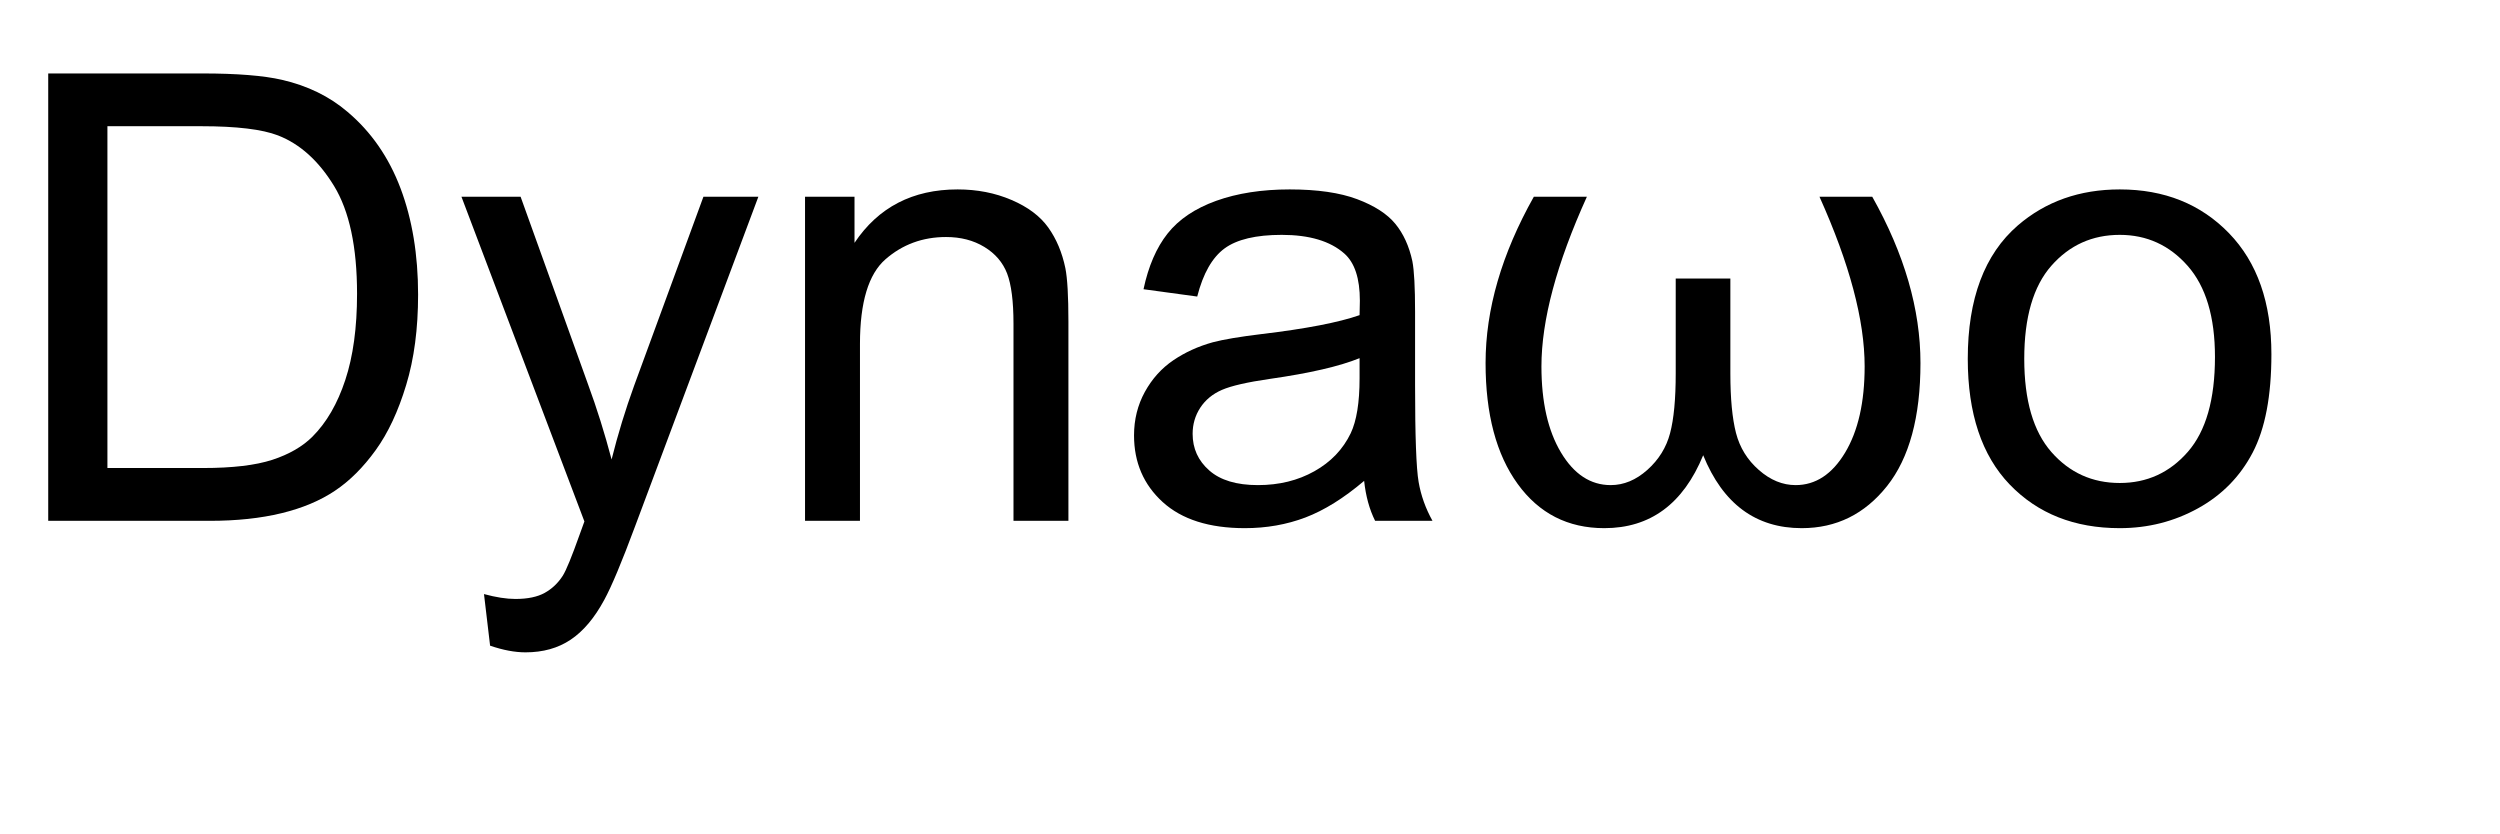
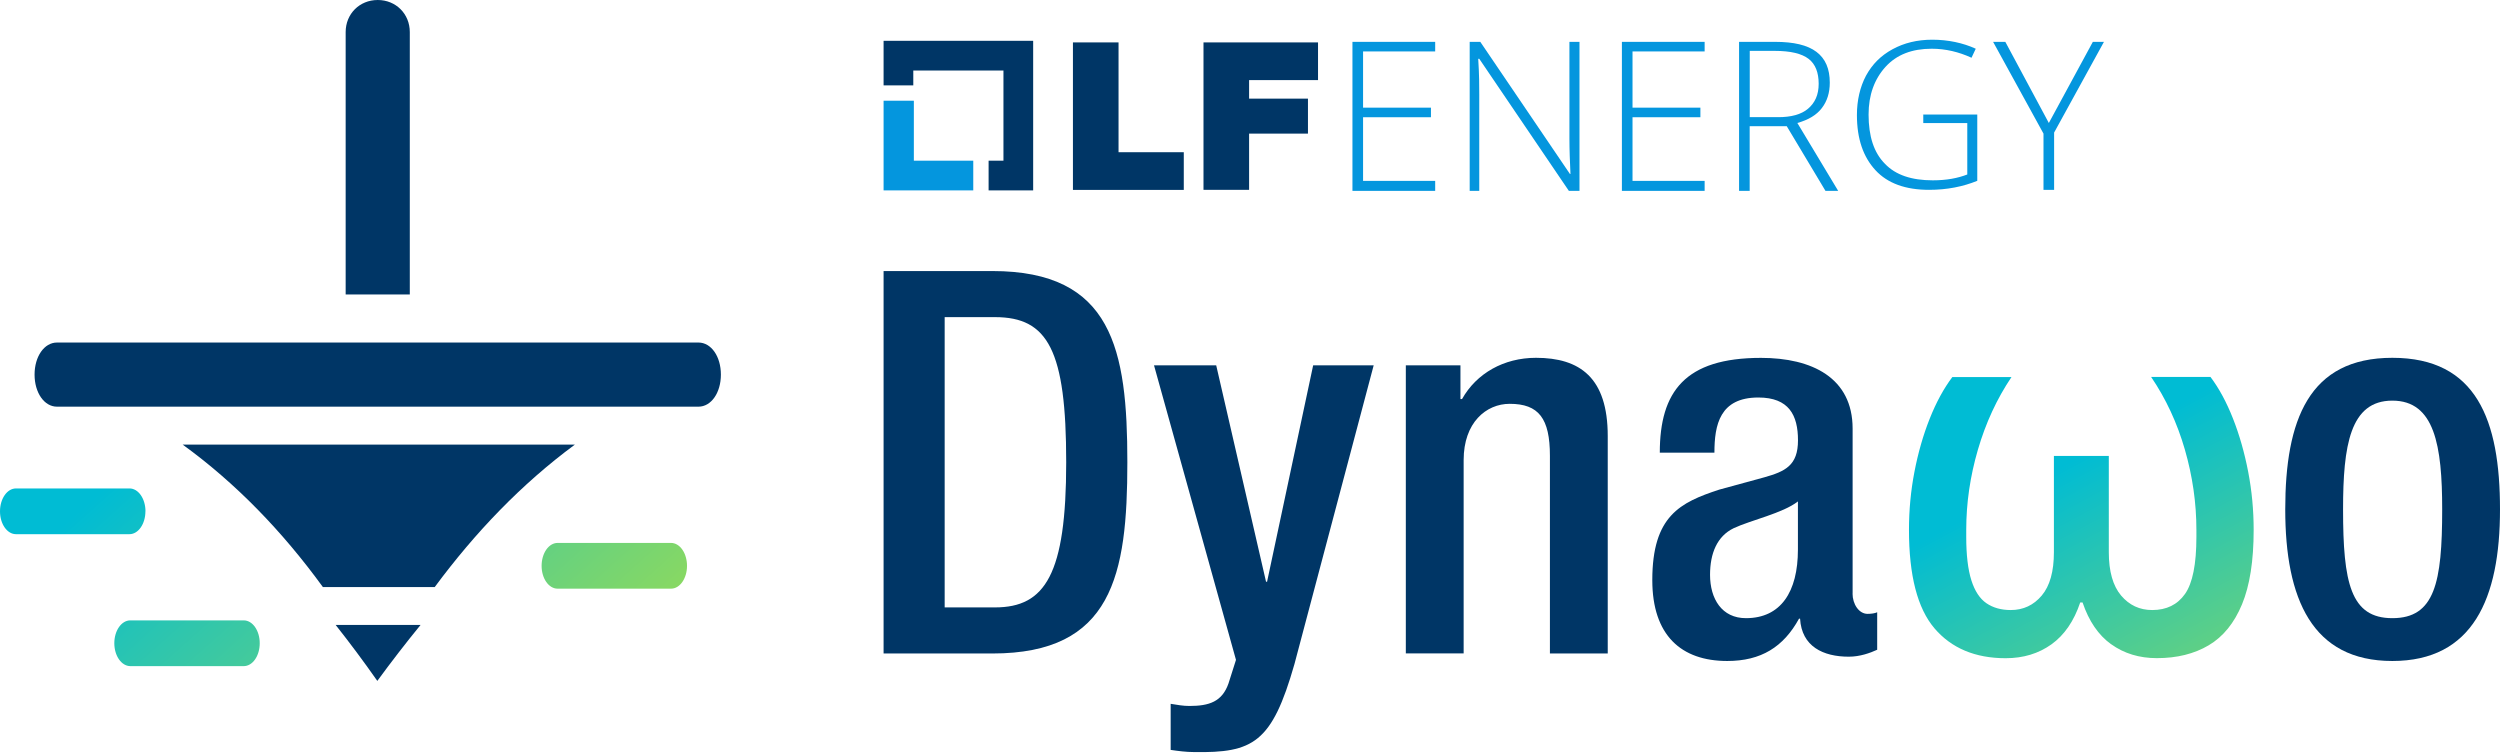
- <svg xmlns="http://www.w3.org/2000/svg" xmlns:xlink="http://www.w3.org/1999/xlink" width="240" height="80" viewBox="0 0 240 80">
+ <svg xmlns="http://www.w3.org/2000/svg" xmlns:xlink="http://www.w3.org/1999/xlink" id="Layer_1" viewBox="0 0 360.18 108.36">
  <defs>
+     <style>.cls-1{fill:url(#linear-gradient);}.cls-2{fill:#003666;}.cls-3{fill:#0496de;}.cls-4{fill:url(#linear-gradient-3);}.cls-5{fill:url(#linear-gradient-4);}.cls-6{fill:url(#linear-gradient-2);}</style>
+     <linearGradient id="linear-gradient" x1="337.86" y1="145.66" x2="296.07" y2="67.73" gradientUnits="userSpaceOnUse">
+       <stop offset="0" stop-color="#fff100" />
+       <stop offset="1" stop-color="#00bcd4" />
+     </linearGradient>
+     <linearGradient id="linear-gradient-2" x1="132.68" y1="130.83" x2="50.23" y2="38.79" xlink:href="#linear-gradient" />
+     <linearGradient id="linear-gradient-3" x1="92.98" y1="166.39" x2="10.53" y2="74.35" xlink:href="#linear-gradient" />
+     <linearGradient id="linear-gradient-4" x1="93.29" y1="166.12" x2="10.84" y2="74.07" xlink:href="#linear-gradient" />
+   </defs>
+   <g>
+     <polygon class="cls-3" points="131.66 23.15 131.66 14.51 127.3 14.51 127.3 27.43 140.22 27.43 140.22 23.15 131.66 23.15" />
+     <polygon class="cls-2" points="148.85 5.88 127.3 5.88 127.3 12.3 131.58 12.3 131.58 10.16 144.57 10.16 144.57 23.15 142.43 23.15 142.43 27.43 148.85 27.43 148.85 5.88" />
    <g>
-       <g id="glyph-0-0">
-         <path d="M 4.629 0 L 4.629 -42.949 L 19.422 -42.949 C 22.762 -42.949 25.312 -42.742 27.07 -42.336 C 29.531 -41.77 31.633 -40.742 33.367 -39.258 C 35.633 -37.344 37.328 -34.898 38.453 -31.918 C 39.574 -28.941 40.137 -25.539 40.137 -21.711 C 40.137 -18.449 39.758 -15.555 38.992 -13.039 C 38.23 -10.52 37.258 -8.434 36.062 -6.781 C 34.871 -5.133 33.57 -3.832 32.152 -2.887 C 30.738 -1.938 29.027 -1.219 27.027 -0.734 C 25.023 -0.246 22.727 0 20.125 0 Z M 10.312 -5.07 L 19.484 -5.07 C 22.316 -5.07 24.535 -5.332 26.148 -5.859 C 27.758 -6.387 29.043 -7.129 30 -8.086 C 31.348 -9.434 32.398 -11.246 33.148 -13.52 C 33.902 -15.797 34.277 -18.555 34.277 -21.797 C 34.277 -26.289 33.539 -29.742 32.066 -32.152 C 30.59 -34.566 28.797 -36.18 26.688 -37 C 25.164 -37.586 22.715 -37.883 19.336 -37.883 L 10.312 -37.883 Z M 10.312 -5.07 " />
-       </g>
-       <g id="glyph-0-1">
-         <path d="M 3.719 11.984 L 3.133 7.031 C 4.285 7.344 5.293 7.5 6.152 7.5 C 7.324 7.5 8.262 7.305 8.965 6.914 C 9.668 6.523 10.242 5.977 10.695 5.273 C 11.027 4.746 11.562 3.438 12.305 1.348 C 12.402 1.055 12.559 0.625 12.773 0.059 L 0.969 -31.113 L 6.648 -31.113 L 13.125 -13.094 C 13.965 -10.809 14.719 -8.406 15.383 -5.891 C 15.988 -8.312 16.711 -10.672 17.547 -12.977 L 24.199 -31.113 L 29.473 -31.113 L 17.637 0.527 C 16.367 3.945 15.383 6.297 14.68 7.586 C 13.742 9.324 12.664 10.602 11.453 11.41 C 10.242 12.223 8.797 12.625 7.117 12.625 C 6.102 12.625 4.969 12.414 3.719 11.984 Z M 3.719 11.984 " />
-       </g>
-       <g id="glyph-0-2">
-         <path d="M 3.953 0 L 3.953 -31.113 L 8.703 -31.113 L 8.703 -26.688 C 10.988 -30.105 14.289 -31.816 18.602 -31.816 C 20.477 -31.816 22.203 -31.48 23.773 -30.805 C 25.348 -30.133 26.523 -29.25 27.305 -28.156 C 28.086 -27.062 28.633 -25.762 28.945 -24.258 C 29.141 -23.281 29.238 -21.57 29.238 -19.133 L 29.238 0 L 23.965 0 L 23.965 -18.926 C 23.965 -21.074 23.758 -22.68 23.352 -23.746 C 22.941 -24.809 22.211 -25.66 21.168 -26.293 C 20.121 -26.93 18.898 -27.246 17.492 -27.246 C 15.246 -27.246 13.305 -26.531 11.676 -25.109 C 10.043 -23.684 9.227 -20.977 9.227 -16.992 L 9.227 0 Z M 3.953 0 " />
-       </g>
-       <g id="glyph-0-3">
-         <path d="M 24.258 -3.836 C 22.305 -2.176 20.426 -1.008 18.617 -0.32 C 16.812 0.363 14.875 0.703 12.805 0.703 C 9.387 0.703 6.758 -0.133 4.922 -1.801 C 3.086 -3.473 2.168 -5.605 2.168 -8.203 C 2.168 -9.727 2.516 -11.117 3.207 -12.379 C 3.902 -13.637 4.809 -14.648 5.934 -15.41 C 7.055 -16.172 8.32 -16.75 9.727 -17.141 C 10.762 -17.414 12.324 -17.676 14.414 -17.93 C 18.672 -18.438 21.805 -19.043 23.82 -19.746 C 23.84 -20.469 23.848 -20.93 23.848 -21.125 C 23.848 -23.273 23.352 -24.785 22.352 -25.664 C 21.004 -26.855 19.004 -27.453 16.348 -27.453 C 13.867 -27.453 12.035 -27.016 10.855 -26.148 C 9.672 -25.277 8.797 -23.742 8.234 -21.531 L 3.078 -22.234 C 3.547 -24.441 4.316 -26.227 5.391 -27.582 C 6.465 -28.941 8.016 -29.984 10.047 -30.719 C 12.078 -31.449 14.434 -31.816 17.109 -31.816 C 19.766 -31.816 21.922 -31.504 23.586 -30.879 C 25.246 -30.254 26.465 -29.469 27.246 -28.52 C 28.027 -27.574 28.574 -26.375 28.887 -24.93 C 29.062 -24.031 29.148 -22.414 29.148 -20.07 L 29.148 -13.039 C 29.148 -8.137 29.262 -5.035 29.488 -3.734 C 29.711 -2.438 30.156 -1.191 30.82 0 L 25.312 0 C 24.766 -1.094 24.414 -2.375 24.258 -3.836 Z M 23.82 -15.617 C 21.906 -14.836 19.031 -14.172 15.203 -13.625 C 13.035 -13.312 11.504 -12.961 10.605 -12.57 C 9.707 -12.18 9.016 -11.605 8.523 -10.855 C 8.035 -10.102 7.793 -9.266 7.793 -8.352 C 7.793 -6.945 8.324 -5.773 9.391 -4.836 C 10.453 -3.898 12.012 -3.43 14.062 -3.43 C 16.094 -3.43 17.898 -3.871 19.484 -4.762 C 21.066 -5.648 22.227 -6.867 22.969 -8.406 C 23.535 -9.598 23.82 -11.359 23.82 -13.68 Z M 23.82 -15.617 " />
-       </g>
-       <g id="glyph-0-4">
-         <path d="M 7.18 -31.113 L 12.273 -31.113 C 9.363 -24.688 7.91 -19.258 7.91 -14.824 C 7.91 -11.406 8.535 -8.652 9.785 -6.562 C 11.035 -4.473 12.625 -3.43 14.562 -3.43 C 15.812 -3.43 16.984 -3.914 18.078 -4.891 C 19.172 -5.867 19.898 -7.039 20.258 -8.406 C 20.621 -9.773 20.801 -11.688 20.801 -14.148 L 20.801 -23.262 L 26.047 -23.262 L 26.047 -14.148 C 26.047 -11.746 26.227 -9.844 26.586 -8.438 C 26.949 -7.031 27.68 -5.844 28.785 -4.879 C 29.887 -3.91 31.062 -3.43 32.312 -3.43 C 34.227 -3.43 35.812 -4.469 37.062 -6.547 C 38.312 -8.629 38.938 -11.387 38.938 -14.824 C 38.938 -19.258 37.492 -24.688 34.602 -31.113 L 39.668 -31.113 C 42.754 -25.625 44.297 -20.305 44.297 -15.148 C 44.297 -9.973 43.227 -6.035 41.09 -3.34 C 38.949 -0.645 36.219 0.703 32.898 0.703 C 28.484 0.703 25.332 -1.633 23.438 -6.297 C 21.523 -1.629 18.359 0.703 13.945 0.703 C 10.449 0.703 7.676 -0.711 5.625 -3.547 C 3.574 -6.379 2.547 -10.242 2.547 -15.148 C 2.547 -20.305 4.094 -25.625 7.18 -31.113 Z M 7.18 -31.113 " />
-       </g>
-       <g id="glyph-0-5">
-         <path d="M 1.992 -15.555 C 1.992 -21.316 3.594 -25.586 6.797 -28.359 C 9.473 -30.664 12.734 -31.816 16.582 -31.816 C 20.859 -31.816 24.355 -30.414 27.07 -27.613 C 29.785 -24.809 31.141 -20.938 31.141 -15.996 C 31.141 -11.992 30.543 -8.844 29.34 -6.547 C 28.141 -4.254 26.391 -2.469 24.098 -1.203 C 21.801 0.066 19.297 0.703 16.582 0.703 C 12.227 0.703 8.707 -0.695 6.02 -3.484 C 3.336 -6.277 1.992 -10.305 1.992 -15.555 Z M 7.414 -15.555 C 7.414 -11.57 8.281 -8.59 10.02 -6.605 C 11.758 -4.625 13.945 -3.633 16.582 -3.633 C 19.199 -3.633 21.375 -4.629 23.117 -6.621 C 24.855 -8.613 25.723 -11.648 25.723 -15.734 C 25.723 -19.582 24.848 -22.496 23.102 -24.477 C 21.352 -26.461 19.18 -27.453 16.582 -27.453 C 13.945 -27.453 11.758 -26.465 10.02 -24.492 C 8.281 -22.52 7.414 -19.539 7.414 -15.555 Z M 7.414 -15.555 " />
-       </g>
+       <path class="cls-2" d="m154.58,6.11h6.57v15.82h9.4v5.43h-15.97V6.11h0Z" />
+       <path class="cls-2" d="m173.38,6.11h16.51v5.43h-9.93v2.67h8.48v5.04h-8.48v8.1h-6.57V6.11Z" />
    </g>
-   </defs>
-   <g fill="rgb(0%, 0%, 0%)" fill-opacity="1">
-     <use xlink:href="#glyph-0-0" x="0" y="50" />
-     <use xlink:href="#glyph-0-1" x="43.33" y="50" />
-     <use xlink:href="#glyph-0-2" x="73.33" y="50" />
-     <use xlink:href="#glyph-0-3" x="106.699" y="50" />
-     <use xlink:href="#glyph-0-4" x="140.068" y="50" />
-     <use xlink:href="#glyph-0-5" x="186.914" y="50" />
+     <path class="cls-3" d="m206.77,27.5h-11.92V6.03h11.92v1.38h-10.39v8.1h9.78v1.38h-9.78v9.17h10.39v1.45Z" />
+     <path class="cls-3" d="m227.56,27.5h-1.53l-12.91-19.03h-.15c.15,2.29.15,3.97.15,5.12v13.91h-1.38V6.03h1.53l12.91,19.03h.08c-.08-1.76-.15-3.44-.15-5.04V6.03h1.45v21.47h0Z" />
+     <path class="cls-3" d="m245.59,27.5h-11.92V6.03h11.92v1.38h-10.39v8.1h9.78v1.38h-9.78v9.17h10.39v1.45Z" />
+     <path class="cls-3" d="m252.08,18.18v9.32h-1.53V6.03h5.2c2.67,0,4.66.46,5.96,1.45,1.3.99,1.91,2.45,1.91,4.43,0,1.45-.38,2.67-1.15,3.67s-1.91,1.68-3.52,2.14l5.88,9.78h-1.83l-5.58-9.32h-5.35Zm0-1.3h4.13c1.83,0,3.29-.38,4.28-1.22.99-.84,1.53-1.99,1.53-3.59s-.46-2.83-1.45-3.59-2.6-1.15-4.89-1.15h-3.59v9.55Z" />
+     <path class="cls-3" d="m277,16.5h7.87v9.55c-2.06.84-4.36,1.3-6.95,1.3-3.36,0-5.96-.92-7.72-2.83s-2.67-4.51-2.67-7.95c0-2.14.46-4.05,1.3-5.65.92-1.68,2.14-2.9,3.82-3.82s3.59-1.38,5.73-1.38c2.29,0,4.43.46,6.27,1.3l-.61,1.3c-1.83-.84-3.74-1.3-5.73-1.3-2.83,0-5.04.84-6.65,2.6-1.6,1.76-2.45,4.05-2.45,6.88,0,3.13.76,5.5,2.37,7.11,1.53,1.6,3.82,2.37,6.88,2.37,1.99,0,3.59-.31,4.97-.84v-7.41h-6.34v-1.22h-.08Z" />
+     <path class="cls-3" d="m295.18,17.72l6.34-11.69h1.6l-7.18,13.07v8.25h-1.53v-8.1l-7.26-13.22h1.76l6.27,11.69Z" />
  </g>
+   <g>
+     <path class="cls-2" d="m127.3,39.05h15.67c17.29,0,19.45,11.27,19.45,27.55s-2.16,27.55-19.45,27.55h-15.67v-55.1Zm8.8,48.46h7.25c7.25,0,10.26-4.78,10.26-20.91s-2.62-20.91-10.26-20.91h-7.25v41.83Z" />
+     <path class="cls-2" d="m175.22,52.63l7.18,31.18h.15l6.64-31.18h8.72l-11.42,43.06c-3.24,11.34-5.94,12.81-14.51,12.66-1.08,0-2.24-.15-3.32-.31v-6.64c.93.15,1.78.31,2.7.31,2.86,0,4.71-.62,5.63-3.24l1.08-3.4-11.81-42.44h8.95Z" />
+     <path class="cls-2" d="m202.54,52.63h7.87v4.86h.23c2.08-3.7,6.02-5.94,10.65-5.94,6.33,0,10.34,2.86,10.34,11.27v31.33h-8.33v-28.48c0-5.4-1.62-7.49-5.79-7.49-3.4,0-6.64,2.7-6.64,8.1v27.86h-8.33v-41.52Z" />
+     <path class="cls-2" d="m266.9,85.51c0,1.54.93,2.93,2.16,2.93.54,0,1.08-.08,1.39-.23v5.4c-1,.46-2.47,1-4.09,1-3.7,0-6.79-1.47-7.02-5.48h-.15c-2.24,4.09-5.48,6.1-10.34,6.1-6.64,0-10.8-3.7-10.8-11.65,0-9.26,4.01-11.19,9.65-13.04l6.48-1.77c3.01-.85,4.86-1.7,4.86-5.33s-1.31-6.17-5.71-6.17c-5.56,0-6.33,3.94-6.33,7.95h-7.87c0-8.8,3.63-13.66,14.58-13.66,7.33,0,13.2,2.86,13.2,10.19v23.77Zm-7.87-13.27c-2.16,1.7-6.79,2.7-9.26,3.86-2.39,1.16-3.4,3.63-3.4,6.71,0,3.47,1.7,6.25,5.17,6.25,5.02,0,7.49-3.78,7.49-9.88v-6.95Z" />
+     <path class="cls-1" d="m304.17,92.83c-1.85-1.33-3.22-3.34-4.13-6.03h-.34c-.9,2.69-2.29,4.7-4.14,6.03-1.86,1.33-4.06,2-6.59,2-4.4,0-7.82-1.44-10.27-4.31-2.45-2.88-3.67-7.6-3.67-14.19,0-2.84.26-5.63.79-8.37.53-2.74,1.26-5.29,2.2-7.65.94-2.36,2.03-4.36,3.26-5.99h8.52c-2.11,3.14-3.72,6.63-4.84,10.47-1.12,3.84-1.68,7.69-1.68,11.53v1.05c0,2.61.25,4.69.74,6.24.49,1.54,1.21,2.64,2.17,3.3.95.65,2.12.98,3.5.98,1.81,0,3.3-.7,4.47-2.09,1.17-1.39,1.75-3.47,1.75-6.24v-13.87h7.91v13.87c0,2.76.59,4.84,1.77,6.24,1.18,1.39,2.67,2.09,4.48,2.09,2.06,0,3.64-.77,4.73-2.32s1.64-4.28,1.64-8.2v-1.02c0-3.87-.55-7.72-1.66-11.57s-2.73-7.33-4.86-10.47h8.55c1.23,1.63,2.31,3.63,3.24,5.99.93,2.36,1.66,4.92,2.19,7.67.53,2.75.79,5.55.79,8.38,0,4.45-.56,8.02-1.68,10.72-1.12,2.7-2.72,4.67-4.8,5.9s-4.57,1.85-7.46,1.85c-2.54,0-4.73-.67-6.58-2Z" />
+     <path class="cls-2" d="m344.67,51.55c12.12,0,15.51,8.95,15.51,21.84s-3.94,21.84-15.51,21.84-15.43-8.95-15.43-21.84,3.4-21.84,15.43-21.84Zm0,37.51c6.1,0,7.18-5.09,7.18-15.67,0-9.18-1.08-15.67-7.18-15.67s-7.1,6.48-7.1,15.67c0,10.57,1.08,15.67,7.1,15.67Z" />
+   </g>
+   <path class="cls-2" d="m48.36,90.04c2.07,2.62,4.07,5.3,6,8.06,2.01-2.74,4.08-5.43,6.23-8.06h-12.23Z" />
+   <path class="cls-2" d="m54.42,0c-2.62,0-4.62,2-4.62,4.62v37.8h9.24V4.62C59.04,2,57.04,0,54.42,0Z" />
+   <path class="cls-2" d="m46.52,84.58h16.11c5.81-7.84,12.45-14.81,20.2-20.53H26.31c7.68,5.57,14.37,12.5,20.21,20.53Z" />
+   <path class="cls-2" d="m100.63,49.35H8.21h0c-1.83,0-3.23,2-3.23,4.62s1.4,4.62,3.23,4.62h85.32s.08,0,.13,0c.08,0,.17,0,.25,0h0s6.72,0,6.72,0c1.83,0,3.23-2,3.23-4.62s-1.4-4.62-3.23-4.62Z" />
+   <path class="cls-6" d="m96.68,78.22h-16.35s0,0,0,0c-.61,0-1.2.35-1.63.97-.43.62-.67,1.46-.67,2.33,0,1.82,1.03,3.29,2.3,3.29h16.35c1.27,0,2.3-1.47,2.3-3.29,0-.87-.24-1.71-.67-2.33-.43-.62-1.02-.97-1.63-.97Z" />
+   <path class="cls-4" d="m35.12,89.38h-16.35s0,0,0,0c-1.27,0-2.3,1.47-2.3,3.29,0,1.82,1.03,3.29,2.3,3.3h16.35c.61,0,1.2-.35,1.63-.97.43-.62.67-1.46.67-2.33,0-1.82-1.03-3.29-2.3-3.29Z" />
+   <path class="cls-5" d="m20.96,73.67c0-.87-.24-1.71-.67-2.33s-1.02-.97-1.63-.97H2.3s0,0,0,0C1.03,70.37,0,71.85,0,73.67c0,1.82,1.03,3.29,2.3,3.29h16.35c1.27,0,2.3-1.47,2.3-3.29Z" />
</svg>
